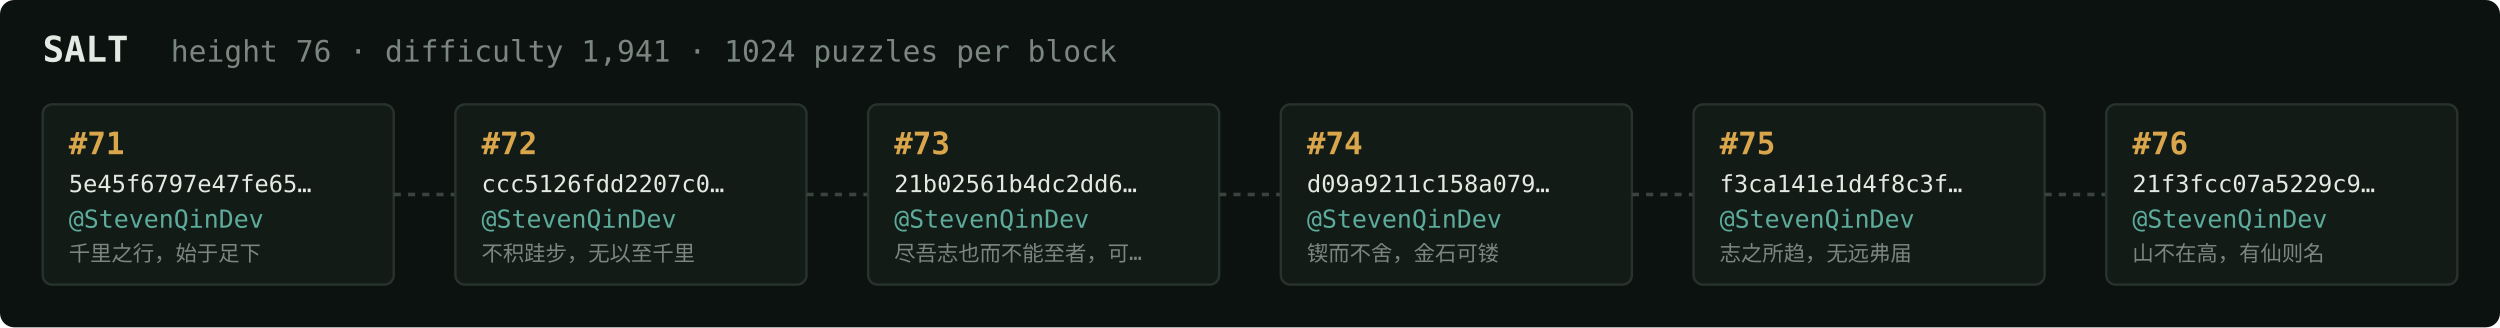
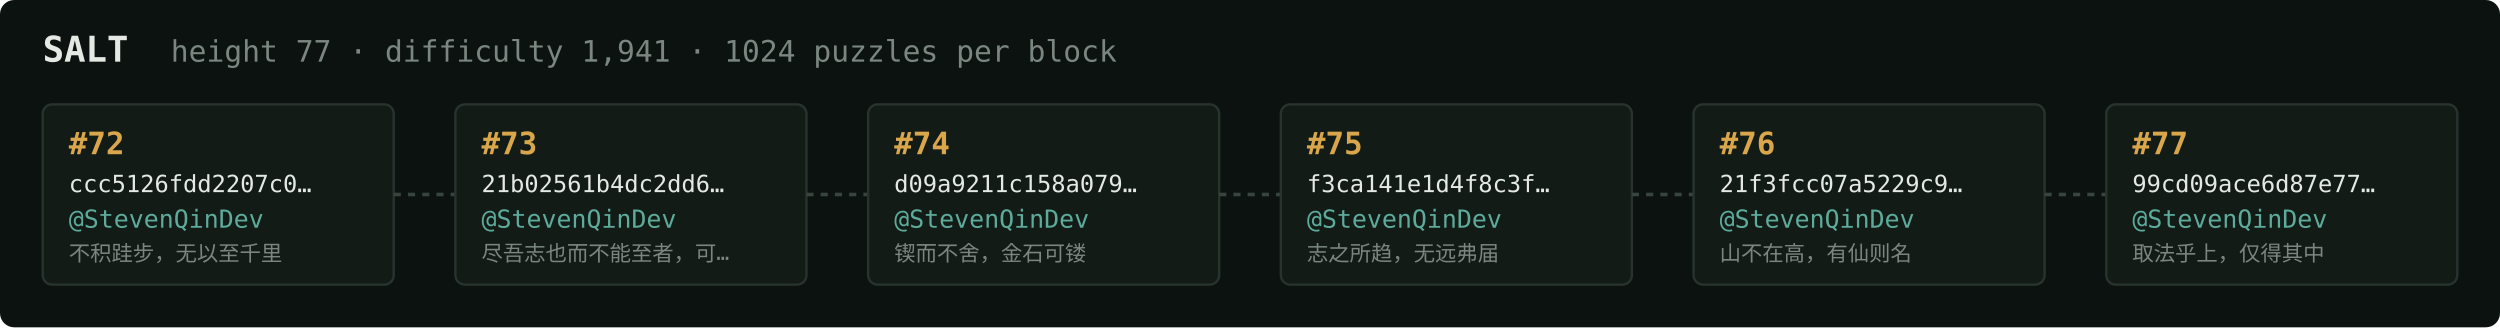
<svg xmlns="http://www.w3.org/2000/svg" width="1054" height="138" viewBox="0 0 1054 138" font-family="ui-monospace,SFMono-Regular,Menlo,monospace">
  <rect fill="#0c1210" width="1054" height="138" rx="6" />
  <text x="18" y="26" fill="#e5e9e3" font-size="15" font-weight="700">SALT</text>
-   <text x="72" y="26" fill="#7a867f" font-size="12.5">height 76 · difficulty 1,941 · 1024 puzzles per block</text>
+   <text x="72" y="26" fill="#7a867f" font-size="12.5">height 77 · difficulty 1,941 · 1024 puzzles per block</text>
  <rect x="18" y="44" width="148" height="76" rx="4" fill="#131b17" stroke="#28332e" stroke-width="1" />
-   <text x="29" y="65" fill="#d9a64c" font-size="13" font-weight="700">#71</text>
-   <text x="29" y="81" fill="#e5e9e3" font-size="10">5e45f6797e47fe65…</text>
+   <text x="29" y="65" fill="#d9a64c" font-size="13" font-weight="700">#72</text>
+   <text x="29" y="81" fill="#e5e9e3" font-size="10">ccc5126fdd2207c0…</text>
  <text x="29" y="96" fill="#5cab9b" font-size="10.5">@StevenQinDev</text>
-   <text x="29" y="110" fill="#7a867f" font-size="9">千里之行，始于足下</text>
+   <text x="29" y="110" fill="#7a867f" font-size="9">不积跬步，无以至千里</text>
  <line x1="166" y1="82.0" x2="192" y2="82.0" stroke="#38443e" stroke-width="1.5" stroke-dasharray="3 3" />
  <rect x="192" y="44" width="148" height="76" rx="4" fill="#131b17" stroke="#28332e" stroke-width="1" />
-   <text x="203" y="65" fill="#d9a64c" font-size="13" font-weight="700">#72</text>
-   <text x="203" y="81" fill="#e5e9e3" font-size="10">ccc5126fdd2207c0…</text>
+   <text x="203" y="65" fill="#d9a64c" font-size="13" font-weight="700">#73</text>
+   <text x="203" y="81" fill="#e5e9e3" font-size="10">21b02561b4dc2dd6…</text>
  <text x="203" y="96" fill="#5cab9b" font-size="10.5">@StevenQinDev</text>
-   <text x="203" y="110" fill="#7a867f" font-size="9">不积跬步，无以至千里</text>
+   <text x="203" y="110" fill="#7a867f" font-size="9">尽吾志也而不能至者，可…</text>
  <line x1="340" y1="82.0" x2="366" y2="82.0" stroke="#38443e" stroke-width="1.5" stroke-dasharray="3 3" />
  <rect x="366" y="44" width="148" height="76" rx="4" fill="#131b17" stroke="#28332e" stroke-width="1" />
-   <text x="377" y="65" fill="#d9a64c" font-size="13" font-weight="700">#73</text>
-   <text x="377" y="81" fill="#e5e9e3" font-size="10">21b02561b4dc2dd6…</text>
+   <text x="377" y="65" fill="#d9a64c" font-size="13" font-weight="700">#74</text>
+   <text x="377" y="81" fill="#e5e9e3" font-size="10">d09a9211c158a079…</text>
  <text x="377" y="96" fill="#5cab9b" font-size="10.5">@StevenQinDev</text>
-   <text x="377" y="110" fill="#7a867f" font-size="9">尽吾志也而不能至者，可…</text>
+   <text x="377" y="110" fill="#7a867f" font-size="9">锲而不舍，金石可镂</text>
  <line x1="514" y1="82.0" x2="540" y2="82.0" stroke="#38443e" stroke-width="1.5" stroke-dasharray="3 3" />
  <rect x="540" y="44" width="148" height="76" rx="4" fill="#131b17" stroke="#28332e" stroke-width="1" />
-   <text x="551" y="65" fill="#d9a64c" font-size="13" font-weight="700">#74</text>
-   <text x="551" y="81" fill="#e5e9e3" font-size="10">d09a9211c158a079…</text>
+   <text x="551" y="65" fill="#d9a64c" font-size="13" font-weight="700">#75</text>
+   <text x="551" y="81" fill="#e5e9e3" font-size="10">f3ca141e1d4f8c3f…</text>
  <text x="551" y="96" fill="#5cab9b" font-size="10.5">@StevenQinDev</text>
-   <text x="551" y="110" fill="#7a867f" font-size="9">锲而不舍，金石可镂</text>
+   <text x="551" y="110" fill="#7a867f" font-size="9">志之所趋，无远弗届</text>
  <line x1="688" y1="82.0" x2="714" y2="82.0" stroke="#38443e" stroke-width="1.5" stroke-dasharray="3 3" />
  <rect x="714" y="44" width="148" height="76" rx="4" fill="#131b17" stroke="#28332e" stroke-width="1" />
-   <text x="725" y="65" fill="#d9a64c" font-size="13" font-weight="700">#75</text>
-   <text x="725" y="81" fill="#e5e9e3" font-size="10">f3ca141e1d4f8c3f…</text>
+   <text x="725" y="65" fill="#d9a64c" font-size="13" font-weight="700">#76</text>
+   <text x="725" y="81" fill="#e5e9e3" font-size="10">21f3fcc07a5229c9…</text>
  <text x="725" y="96" fill="#5cab9b" font-size="10.5">@StevenQinDev</text>
-   <text x="725" y="110" fill="#7a867f" font-size="9">志之所趋，无远弗届</text>
+   <text x="725" y="110" fill="#7a867f" font-size="9">山不在高，有仙则名</text>
  <line x1="862" y1="82.0" x2="888" y2="82.0" stroke="#38443e" stroke-width="1.5" stroke-dasharray="3 3" />
  <rect x="888" y="44" width="148" height="76" rx="4" fill="#131b17" stroke="#28332e" stroke-width="1" />
-   <text x="899" y="65" fill="#d9a64c" font-size="13" font-weight="700">#76</text>
-   <text x="899" y="81" fill="#e5e9e3" font-size="10">21f3fcc07a5229c9…</text>
+   <text x="899" y="65" fill="#d9a64c" font-size="13" font-weight="700">#77</text>
+   <text x="899" y="81" fill="#e5e9e3" font-size="10">99cd09ace6d87e77…</text>
  <text x="899" y="96" fill="#5cab9b" font-size="10.5">@StevenQinDev</text>
-   <text x="899" y="110" fill="#7a867f" font-size="9">山不在高，有仙则名</text>
+   <text x="899" y="110" fill="#7a867f" font-size="9">取法乎上，仅得其中</text>
</svg>
